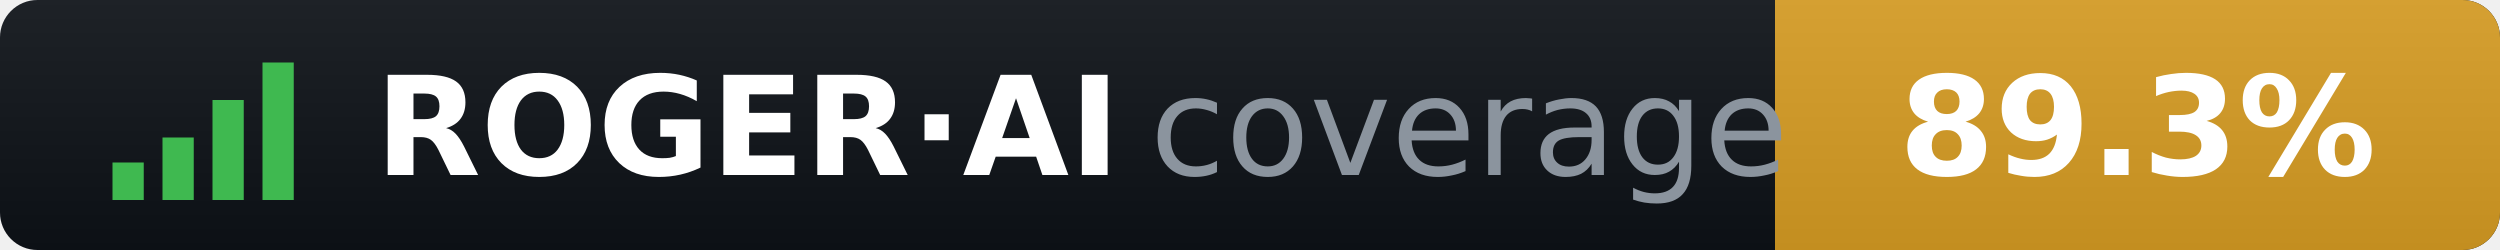
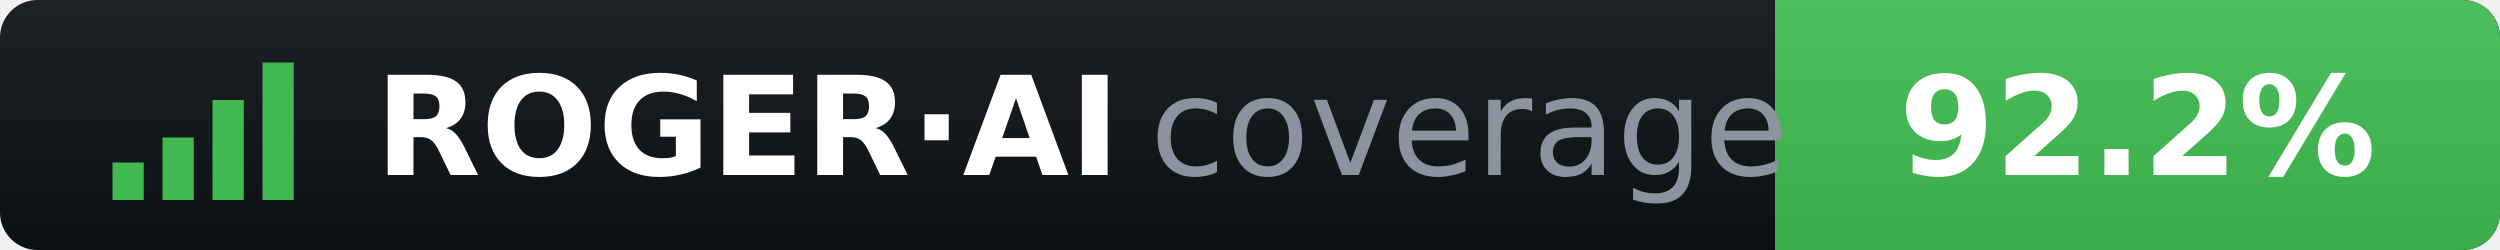
- <svg xmlns="http://www.w3.org/2000/svg" width="200" height="20" role="img" aria-label="ROGER·AI coverage: 89.3%">
+ <svg xmlns="http://www.w3.org/2000/svg" width="200" height="20" role="img" aria-label="ROGER·AI coverage: 92.2%">
  <clipPath id="r">
    <rect width="200" height="20" rx="3" />
  </clipPath>
  <linearGradient id="s" x2="0" y2="100%">
    <stop offset="0" stop-color="#fff" stop-opacity=".07" />
    <stop offset="1" stop-opacity=".07" />
  </linearGradient>
  <g clip-path="url(#r)">
    <rect width="200" height="20" fill="#0d1117" />
-     <rect x="142" width="58" height="20" fill="#d29922" />
+     <rect x="142" width="58" height="20" fill="#3fb950" />
    <rect width="200" height="20" fill="url(#s)" />
  </g>
  <g fill="#3fb950">
    <rect x="9" y="13" width="2.5" height="3" />
    <rect x="13" y="11" width="2.5" height="5" />
    <rect x="17" y="8" width="2.5" height="8" />
    <rect x="21" y="5" width="2.5" height="11" />
  </g>
  <g font-family="Verdana,DejaVu Sans,sans-serif" font-size="11">
    <text x="30" y="14" fill="#fff" font-weight="bold">ROGER·AI</text>
    <text x="92" y="14" fill="#8b949e">coverage</text>
-     <text x="171" y="14" fill="#fff" font-weight="bold" text-anchor="middle">89.3%</text>
+     <text x="171" y="14" fill="#fff" font-weight="bold" text-anchor="middle">92.2%</text>
  </g>
</svg>
